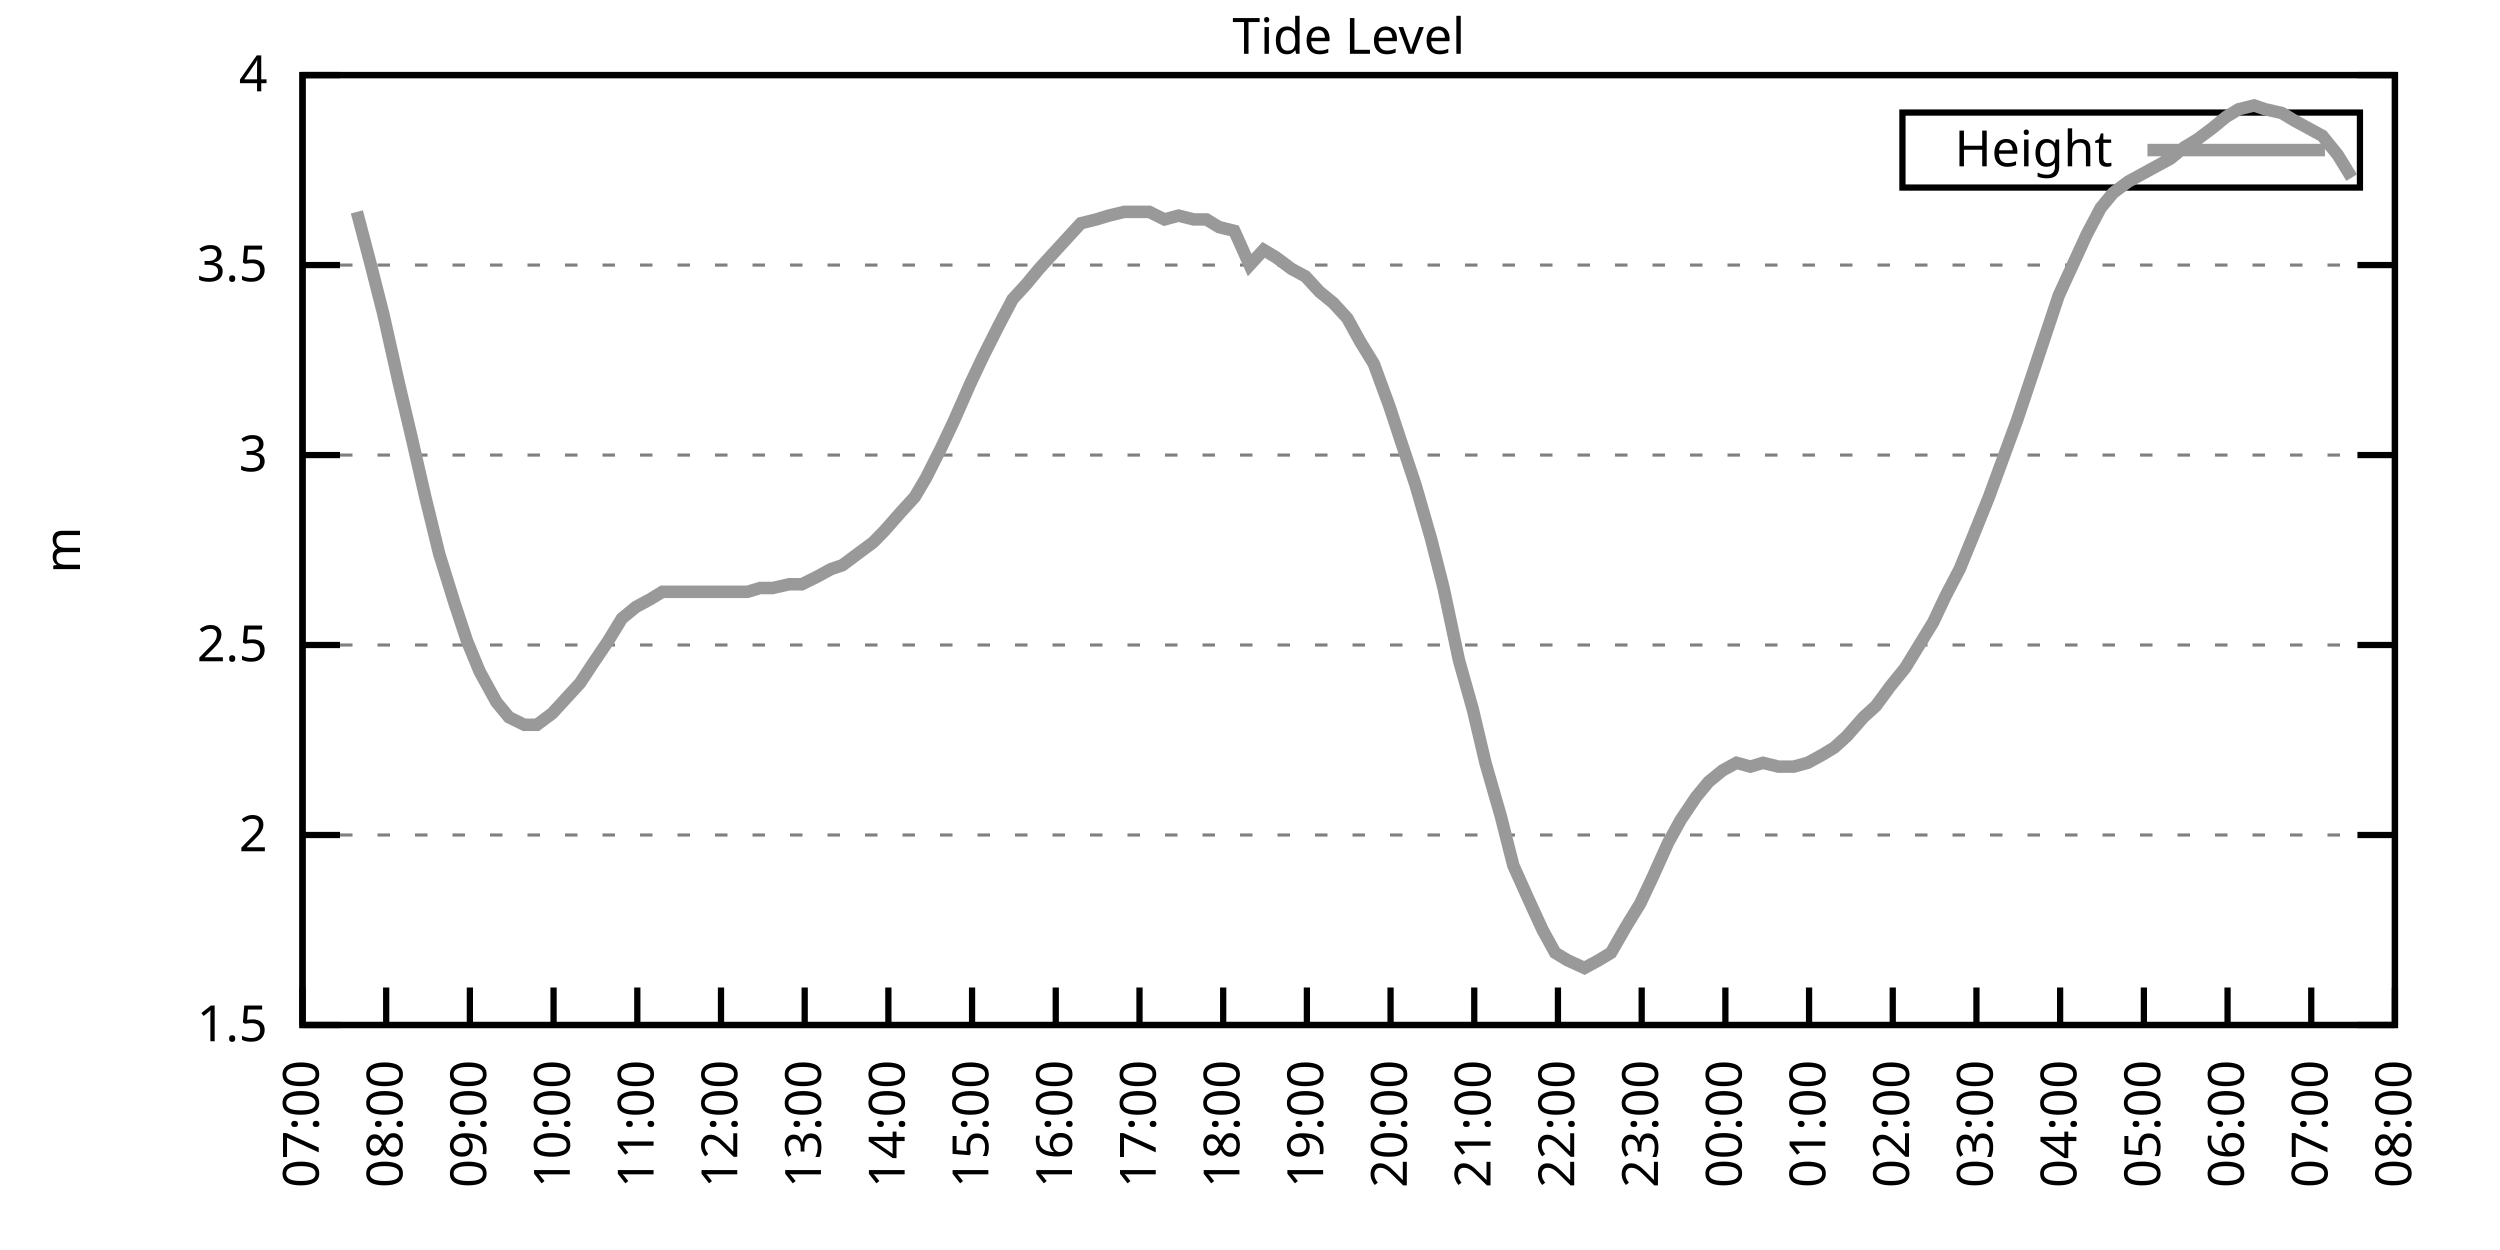
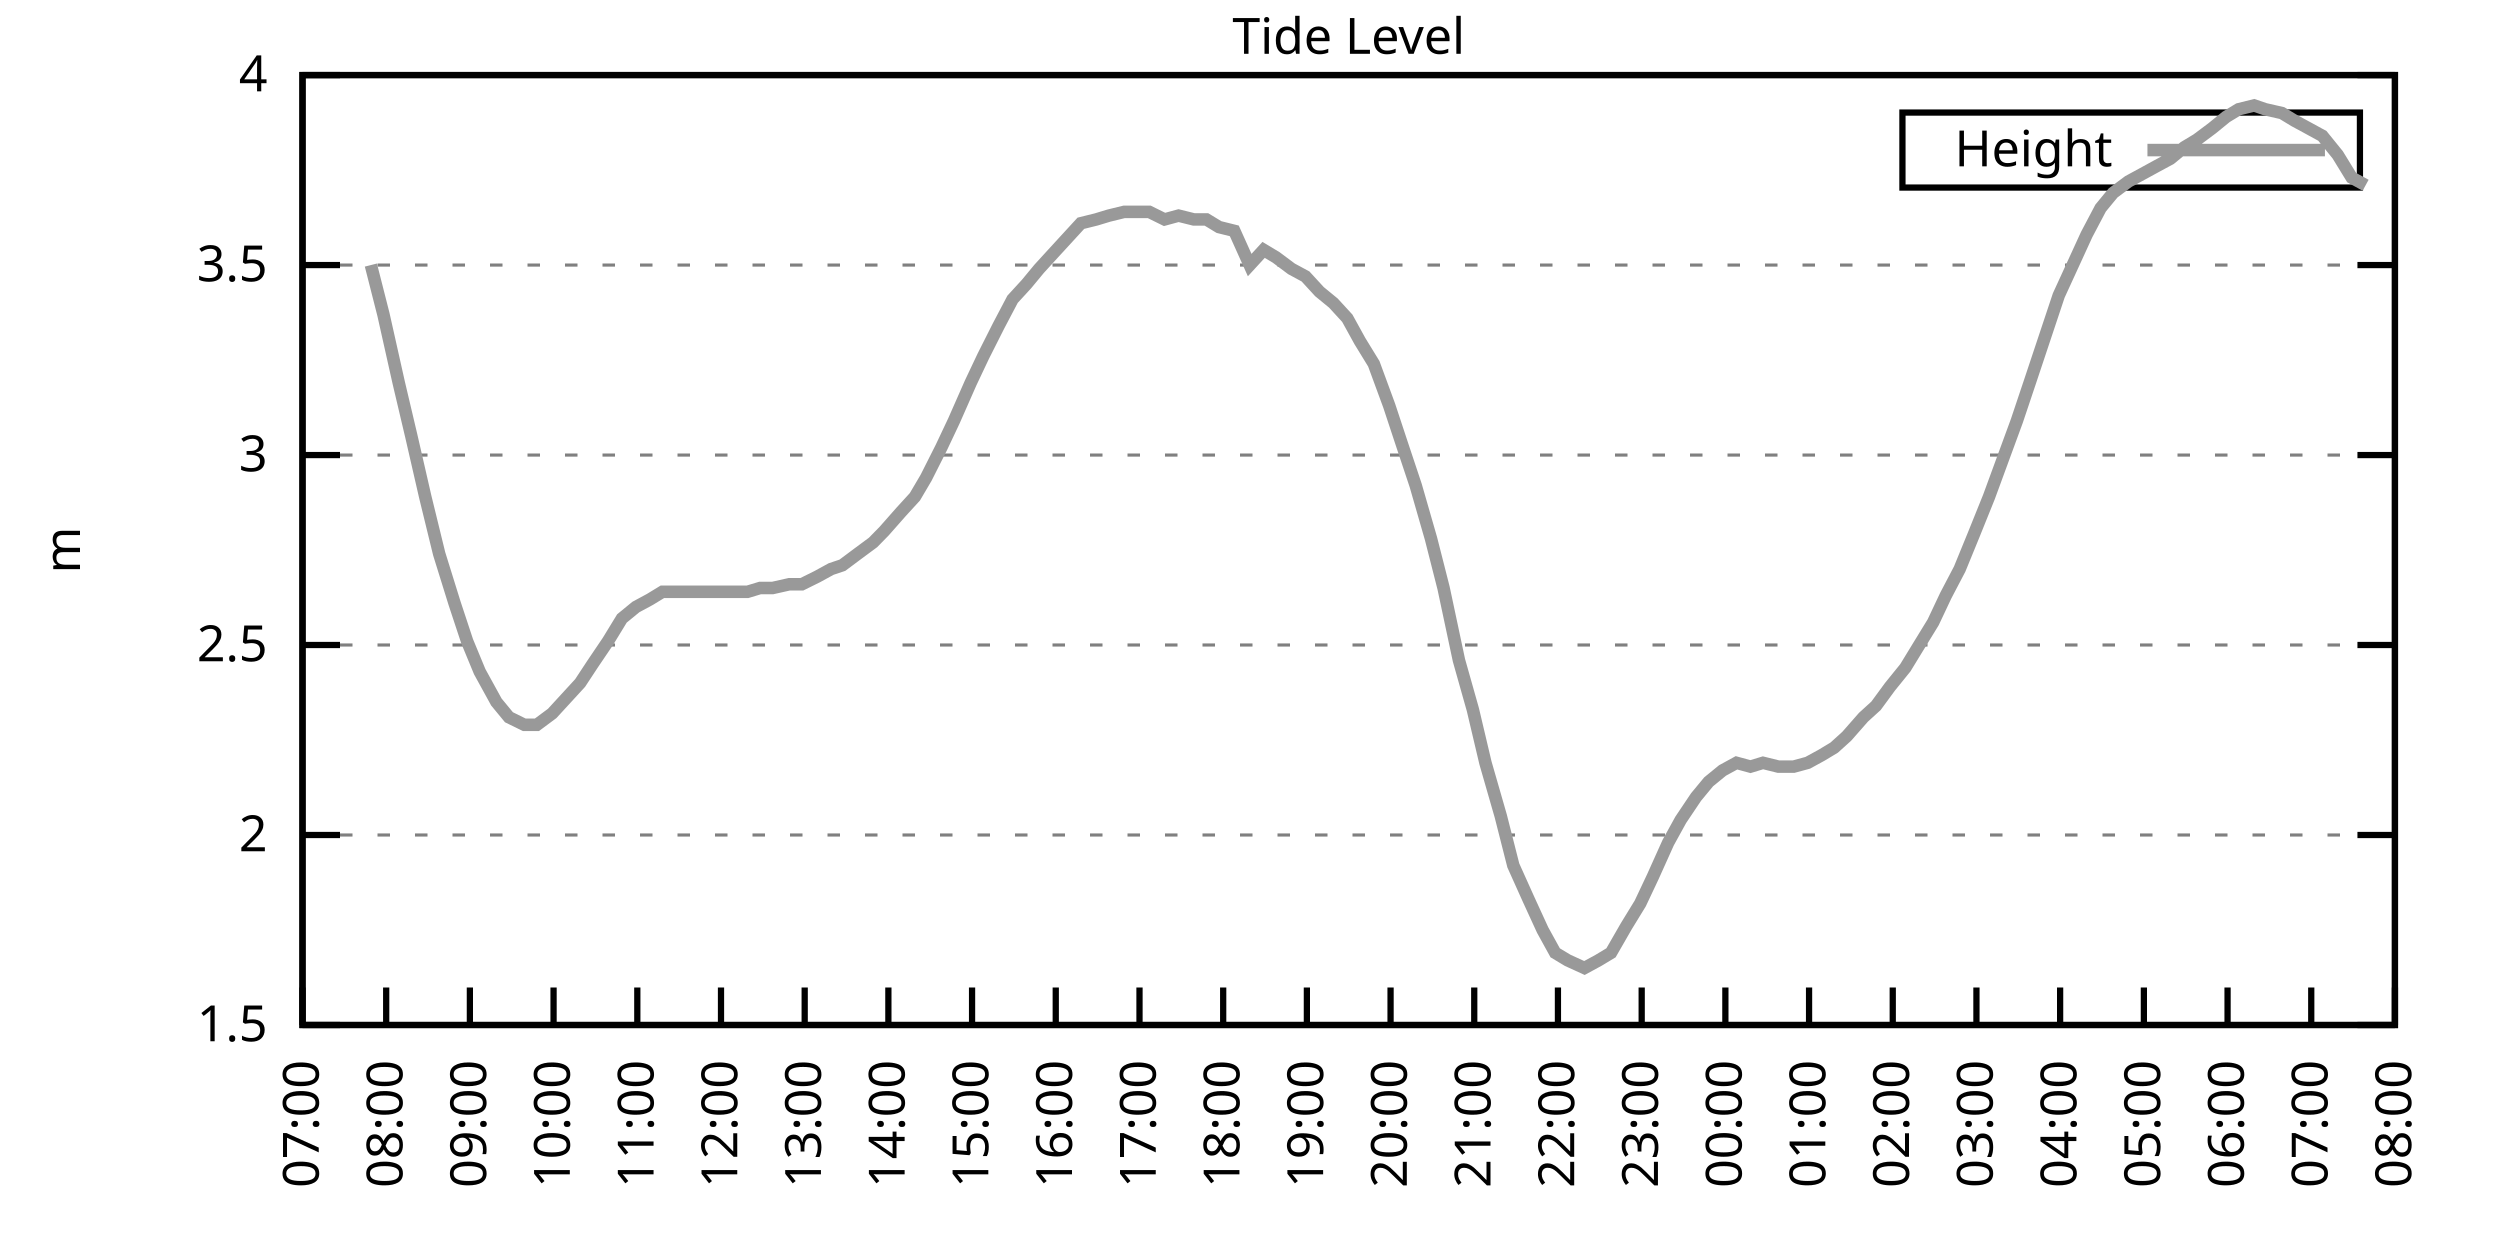
<svg xmlns="http://www.w3.org/2000/svg" xmlns:xlink="http://www.w3.org/1999/xlink" width="400" height="200" viewBox="0 0 400 200">
  <g id="gnuplot_canvas">
    <rect x="0" y="0" width="400" height="200" fill="none" />
    <defs>
      <circle id="gpDot" r="0.5" stroke-width="0.5" stroke="currentColor" />
      <path id="gpPt0" stroke-width="0.333" stroke="currentColor" d="M-1,0 h2 M0,-1 v2" />
      <path id="gpPt1" stroke-width="0.333" stroke="currentColor" d="M-1,-1 L1,1 M1,-1 L-1,1" />
      <path id="gpPt2" stroke-width="0.333" stroke="currentColor" d="M-1,0 L1,0 M0,-1 L0,1 M-1,-1 L1,1 M-1,1 L1,-1" />
      <rect id="gpPt3" stroke-width="0.333" stroke="currentColor" x="-1" y="-1" width="2" height="2" />
      <rect id="gpPt4" stroke-width="0.333" stroke="currentColor" fill="currentColor" x="-1" y="-1" width="2" height="2" />
      <circle id="gpPt5" stroke-width="0.333" stroke="currentColor" cx="0" cy="0" r="1" />
      <use xlink:href="#gpPt5" id="gpPt6" fill="currentColor" stroke="none" />
      <path id="gpPt7" stroke-width="0.333" stroke="currentColor" d="M0,-1.33 L-1.33,0.67 L1.33,0.67 z" />
      <use xlink:href="#gpPt7" id="gpPt8" fill="currentColor" stroke="none" />
      <use xlink:href="#gpPt7" id="gpPt9" stroke="currentColor" transform="rotate(180)" />
      <use xlink:href="#gpPt9" id="gpPt10" fill="currentColor" stroke="none" />
      <use xlink:href="#gpPt3" id="gpPt11" stroke="currentColor" transform="rotate(45)" />
      <use xlink:href="#gpPt11" id="gpPt12" fill="currentColor" stroke="none" />
      <path id="gpPt13" stroke-width="0.333" stroke="currentColor" d="M0,1.330 L1.265,0.411 L0.782,-1.067 L-0.782,-1.076 L-1.265,0.411 z" />
      <use xlink:href="#gpPt13" id="gpPt14" fill="currentColor" stroke="none" />
      <filter id="textbox" filterUnits="objectBoundingBox" x="0" y="0" height="1" width="1">
        <feFlood flood-color="white" flood-opacity="1" result="bgnd" />
        <feComposite in="SourceGraphic" in2="bgnd" operator="atop" />
      </filter>
      <filter id="greybox" filterUnits="objectBoundingBox" x="0" y="0" height="1" width="1">
        <feFlood flood-color="lightgrey" flood-opacity="1" result="grey" />
        <feComposite in="SourceGraphic" in2="grey" operator="atop" />
      </filter>
    </defs>
    <g fill="none" color="white" stroke="currentColor" stroke-width="1.00" stroke-linecap="butt" stroke-linejoin="miter">
</g>
    <g fill="none" color="black" stroke="currentColor" stroke-width="1.00" stroke-linecap="butt" stroke-linejoin="miter">
      <g stroke="none" shape-rendering="crispEdges">
        <polygon fill="rgb(255, 255, 255)" points="48.40,164.00 383.18,164.00 383.18,12.02 48.40,12.02 " />
      </g>
    </g>
    <g fill="none" color="black" stroke="currentColor" stroke-width="1.00" stroke-linecap="butt" stroke-linejoin="miter">
</g>
    <g fill="none" color="black" stroke="black" stroke-width="0.50" stroke-linecap="butt" stroke-linejoin="miter">
</g>
    <g fill="none" color="gray" stroke="currentColor" stroke-width="0.50" stroke-linecap="butt" stroke-linejoin="miter">
      <path stroke="gray" stroke-dasharray="2,4" class="gridline" d="M48.40,164.00 L383.19,164.00  " />
    </g>
    <g fill="none" color="gray" stroke="gray" stroke-width="1.00" stroke-linecap="butt" stroke-linejoin="miter">
</g>
    <g fill="none" color="black" stroke="currentColor" stroke-width="1.00" stroke-linecap="butt" stroke-linejoin="miter">
      <path stroke="black" d="M48.40,164.00 L54.40,164.00 M383.19,164.00 L377.19,164.00  " />
      <g transform="translate(42.80,166.60)" stroke="none" fill="black" font-family="Sans" font-size="8.00" text-anchor="end">
        <text>
          <tspan font-family="Sans"> 1.5</tspan>
        </text>
      </g>
    </g>
    <g fill="none" color="black" stroke="currentColor" stroke-width="1.00" stroke-linecap="butt" stroke-linejoin="miter">
</g>
    <g fill="none" color="black" stroke="black" stroke-width="0.50" stroke-linecap="butt" stroke-linejoin="miter">
</g>
    <g fill="none" color="gray" stroke="currentColor" stroke-width="0.50" stroke-linecap="butt" stroke-linejoin="miter">
      <path stroke="gray" stroke-dasharray="2,4" class="gridline" d="M48.40,133.60 L383.19,133.60  " />
    </g>
    <g fill="none" color="gray" stroke="gray" stroke-width="1.00" stroke-linecap="butt" stroke-linejoin="miter">
</g>
    <g fill="none" color="black" stroke="currentColor" stroke-width="1.00" stroke-linecap="butt" stroke-linejoin="miter">
      <path stroke="black" d="M48.40,133.60 L54.40,133.60 M383.19,133.60 L377.19,133.60  " />
      <g transform="translate(42.80,136.20)" stroke="none" fill="black" font-family="Sans" font-size="8.00" text-anchor="end">
        <text>
          <tspan font-family="Sans"> 2</tspan>
        </text>
      </g>
    </g>
    <g fill="none" color="black" stroke="currentColor" stroke-width="1.00" stroke-linecap="butt" stroke-linejoin="miter">
</g>
    <g fill="none" color="black" stroke="black" stroke-width="0.50" stroke-linecap="butt" stroke-linejoin="miter">
</g>
    <g fill="none" color="gray" stroke="currentColor" stroke-width="0.50" stroke-linecap="butt" stroke-linejoin="miter">
      <path stroke="gray" stroke-dasharray="2,4" class="gridline" d="M48.40,103.20 L383.19,103.20  " />
    </g>
    <g fill="none" color="gray" stroke="gray" stroke-width="1.00" stroke-linecap="butt" stroke-linejoin="miter">
</g>
    <g fill="none" color="black" stroke="currentColor" stroke-width="1.00" stroke-linecap="butt" stroke-linejoin="miter">
      <path stroke="black" d="M48.40,103.20 L54.40,103.20 M383.19,103.20 L377.19,103.20  " />
      <g transform="translate(42.80,105.80)" stroke="none" fill="black" font-family="Sans" font-size="8.00" text-anchor="end">
        <text>
          <tspan font-family="Sans"> 2.5</tspan>
        </text>
      </g>
    </g>
    <g fill="none" color="black" stroke="currentColor" stroke-width="1.00" stroke-linecap="butt" stroke-linejoin="miter">
</g>
    <g fill="none" color="black" stroke="black" stroke-width="0.50" stroke-linecap="butt" stroke-linejoin="miter">
</g>
    <g fill="none" color="gray" stroke="currentColor" stroke-width="0.50" stroke-linecap="butt" stroke-linejoin="miter">
      <path stroke="gray" stroke-dasharray="2,4" class="gridline" d="M48.40,72.81 L383.19,72.81  " />
    </g>
    <g fill="none" color="gray" stroke="gray" stroke-width="1.00" stroke-linecap="butt" stroke-linejoin="miter">
</g>
    <g fill="none" color="black" stroke="currentColor" stroke-width="1.00" stroke-linecap="butt" stroke-linejoin="miter">
      <path stroke="black" d="M48.40,72.81 L54.40,72.81 M383.19,72.81 L377.19,72.81  " />
      <g transform="translate(42.80,75.41)" stroke="none" fill="black" font-family="Sans" font-size="8.00" text-anchor="end">
        <text>
          <tspan font-family="Sans"> 3</tspan>
        </text>
      </g>
    </g>
    <g fill="none" color="black" stroke="currentColor" stroke-width="1.00" stroke-linecap="butt" stroke-linejoin="miter">
</g>
    <g fill="none" color="black" stroke="black" stroke-width="0.50" stroke-linecap="butt" stroke-linejoin="miter">
</g>
    <g fill="none" color="gray" stroke="currentColor" stroke-width="0.50" stroke-linecap="butt" stroke-linejoin="miter">
      <path stroke="gray" stroke-dasharray="2,4" class="gridline" d="M48.40,42.41 L383.19,42.41  " />
    </g>
    <g fill="none" color="gray" stroke="gray" stroke-width="1.00" stroke-linecap="butt" stroke-linejoin="miter">
</g>
    <g fill="none" color="black" stroke="currentColor" stroke-width="1.00" stroke-linecap="butt" stroke-linejoin="miter">
      <path stroke="black" d="M48.40,42.41 L54.40,42.41 M383.19,42.41 L377.19,42.41  " />
      <g transform="translate(42.80,45.01)" stroke="none" fill="black" font-family="Sans" font-size="8.00" text-anchor="end">
        <text>
          <tspan font-family="Sans"> 3.5</tspan>
        </text>
      </g>
    </g>
    <g fill="none" color="black" stroke="currentColor" stroke-width="1.00" stroke-linecap="butt" stroke-linejoin="miter">
</g>
    <g fill="none" color="black" stroke="black" stroke-width="0.50" stroke-linecap="butt" stroke-linejoin="miter">
</g>
    <g fill="none" color="gray" stroke="currentColor" stroke-width="0.50" stroke-linecap="butt" stroke-linejoin="miter">
      <path stroke="gray" stroke-dasharray="2,4" class="gridline" d="M48.40,12.01 L383.19,12.01  " />
    </g>
    <g fill="none" color="gray" stroke="gray" stroke-width="1.00" stroke-linecap="butt" stroke-linejoin="miter">
</g>
    <g fill="none" color="black" stroke="currentColor" stroke-width="1.00" stroke-linecap="butt" stroke-linejoin="miter">
      <path stroke="black" d="M48.40,12.01 L54.40,12.01 M383.19,12.01 L377.19,12.01  " />
      <g transform="translate(42.80,14.61)" stroke="none" fill="black" font-family="Sans" font-size="8.00" text-anchor="end">
        <text>
          <tspan font-family="Sans"> 4</tspan>
        </text>
      </g>
    </g>
    <g fill="none" color="black" stroke="currentColor" stroke-width="1.00" stroke-linecap="butt" stroke-linejoin="miter">
      <path stroke="black" d="M48.40,164.00 L48.40,158.00  " />
      <g transform="translate(51.00,169.60) rotate(270.00)" stroke="none" fill="black" font-family="Sans" font-size="8.00" text-anchor="end">
        <text>
          <tspan font-family="Sans">07:00</tspan>
        </text>
      </g>
    </g>
    <g fill="none" color="black" stroke="currentColor" stroke-width="1.00" stroke-linecap="butt" stroke-linejoin="miter">
      <path stroke="black" d="M61.79,164.00 L61.79,158.00  " />
      <g transform="translate(64.39,169.60) rotate(270.00)" stroke="none" fill="black" font-family="Sans" font-size="8.00" text-anchor="end">
        <text>
          <tspan font-family="Sans">08:00</tspan>
        </text>
      </g>
    </g>
    <g fill="none" color="black" stroke="currentColor" stroke-width="1.00" stroke-linecap="butt" stroke-linejoin="miter">
      <path stroke="black" d="M75.18,164.00 L75.18,158.00  " />
      <g transform="translate(77.78,169.60) rotate(270.00)" stroke="none" fill="black" font-family="Sans" font-size="8.00" text-anchor="end">
        <text>
          <tspan font-family="Sans">09:00</tspan>
        </text>
      </g>
    </g>
    <g fill="none" color="black" stroke="currentColor" stroke-width="1.00" stroke-linecap="butt" stroke-linejoin="miter">
      <path stroke="black" d="M88.57,164.00 L88.57,158.00  " />
      <g transform="translate(91.17,169.60) rotate(270.00)" stroke="none" fill="black" font-family="Sans" font-size="8.00" text-anchor="end">
        <text>
          <tspan font-family="Sans">10:00</tspan>
        </text>
      </g>
    </g>
    <g fill="none" color="black" stroke="currentColor" stroke-width="1.00" stroke-linecap="butt" stroke-linejoin="miter">
      <path stroke="black" d="M101.97,164.00 L101.97,158.00  " />
      <g transform="translate(104.57,169.60) rotate(270.00)" stroke="none" fill="black" font-family="Sans" font-size="8.00" text-anchor="end">
        <text>
          <tspan font-family="Sans">11:00</tspan>
        </text>
      </g>
    </g>
    <g fill="none" color="black" stroke="currentColor" stroke-width="1.00" stroke-linecap="butt" stroke-linejoin="miter">
      <path stroke="black" d="M115.36,164.00 L115.36,158.00  " />
      <g transform="translate(117.96,169.60) rotate(270.00)" stroke="none" fill="black" font-family="Sans" font-size="8.00" text-anchor="end">
        <text>
          <tspan font-family="Sans">12:00</tspan>
        </text>
      </g>
    </g>
    <g fill="none" color="black" stroke="currentColor" stroke-width="1.00" stroke-linecap="butt" stroke-linejoin="miter">
      <path stroke="black" d="M128.75,164.00 L128.75,158.00  " />
      <g transform="translate(131.35,169.60) rotate(270.00)" stroke="none" fill="black" font-family="Sans" font-size="8.00" text-anchor="end">
        <text>
          <tspan font-family="Sans">13:00</tspan>
        </text>
      </g>
    </g>
    <g fill="none" color="black" stroke="currentColor" stroke-width="1.00" stroke-linecap="butt" stroke-linejoin="miter">
      <path stroke="black" d="M142.14,164.00 L142.14,158.00  " />
      <g transform="translate(144.74,169.60) rotate(270.00)" stroke="none" fill="black" font-family="Sans" font-size="8.00" text-anchor="end">
        <text>
          <tspan font-family="Sans">14:00</tspan>
        </text>
      </g>
    </g>
    <g fill="none" color="black" stroke="currentColor" stroke-width="1.00" stroke-linecap="butt" stroke-linejoin="miter">
      <path stroke="black" d="M155.53,164.00 L155.53,158.00  " />
      <g transform="translate(158.13,169.60) rotate(270.00)" stroke="none" fill="black" font-family="Sans" font-size="8.00" text-anchor="end">
        <text>
          <tspan font-family="Sans">15:00</tspan>
        </text>
      </g>
    </g>
    <g fill="none" color="black" stroke="currentColor" stroke-width="1.00" stroke-linecap="butt" stroke-linejoin="miter">
      <path stroke="black" d="M168.92,164.00 L168.92,158.00  " />
      <g transform="translate(171.52,169.60) rotate(270.00)" stroke="none" fill="black" font-family="Sans" font-size="8.00" text-anchor="end">
        <text>
          <tspan font-family="Sans">16:00</tspan>
        </text>
      </g>
    </g>
    <g fill="none" color="black" stroke="currentColor" stroke-width="1.00" stroke-linecap="butt" stroke-linejoin="miter">
      <path stroke="black" d="M182.32,164.00 L182.32,158.00  " />
      <g transform="translate(184.92,169.60) rotate(270.00)" stroke="none" fill="black" font-family="Sans" font-size="8.00" text-anchor="end">
        <text>
          <tspan font-family="Sans">17:00</tspan>
        </text>
      </g>
    </g>
    <g fill="none" color="black" stroke="currentColor" stroke-width="1.00" stroke-linecap="butt" stroke-linejoin="miter">
      <path stroke="black" d="M195.71,164.00 L195.71,158.00  " />
      <g transform="translate(198.31,169.60) rotate(270.00)" stroke="none" fill="black" font-family="Sans" font-size="8.00" text-anchor="end">
        <text>
          <tspan font-family="Sans">18:00</tspan>
        </text>
      </g>
    </g>
    <g fill="none" color="black" stroke="currentColor" stroke-width="1.00" stroke-linecap="butt" stroke-linejoin="miter">
      <path stroke="black" d="M209.10,164.00 L209.10,158.00  " />
      <g transform="translate(211.70,169.60) rotate(270.00)" stroke="none" fill="black" font-family="Sans" font-size="8.00" text-anchor="end">
        <text>
          <tspan font-family="Sans">19:00</tspan>
        </text>
      </g>
    </g>
    <g fill="none" color="black" stroke="currentColor" stroke-width="1.00" stroke-linecap="butt" stroke-linejoin="miter">
      <path stroke="black" d="M222.49,164.00 L222.49,158.00  " />
      <g transform="translate(225.09,169.60) rotate(270.00)" stroke="none" fill="black" font-family="Sans" font-size="8.00" text-anchor="end">
        <text>
          <tspan font-family="Sans">20:00</tspan>
        </text>
      </g>
    </g>
    <g fill="none" color="black" stroke="currentColor" stroke-width="1.00" stroke-linecap="butt" stroke-linejoin="miter">
      <path stroke="black" d="M235.88,164.00 L235.88,158.00  " />
      <g transform="translate(238.48,169.60) rotate(270.00)" stroke="none" fill="black" font-family="Sans" font-size="8.00" text-anchor="end">
        <text>
          <tspan font-family="Sans">21:00</tspan>
        </text>
      </g>
    </g>
    <g fill="none" color="black" stroke="currentColor" stroke-width="1.00" stroke-linecap="butt" stroke-linejoin="miter">
      <path stroke="black" d="M249.27,164.00 L249.27,158.00  " />
      <g transform="translate(251.87,169.60) rotate(270.00)" stroke="none" fill="black" font-family="Sans" font-size="8.00" text-anchor="end">
        <text>
          <tspan font-family="Sans">22:00</tspan>
        </text>
      </g>
    </g>
    <g fill="none" color="black" stroke="currentColor" stroke-width="1.00" stroke-linecap="butt" stroke-linejoin="miter">
      <path stroke="black" d="M262.67,164.00 L262.67,158.00  " />
      <g transform="translate(265.27,169.60) rotate(270.00)" stroke="none" fill="black" font-family="Sans" font-size="8.00" text-anchor="end">
        <text>
          <tspan font-family="Sans">23:00</tspan>
        </text>
      </g>
    </g>
    <g fill="none" color="black" stroke="currentColor" stroke-width="1.00" stroke-linecap="butt" stroke-linejoin="miter">
      <path stroke="black" d="M276.06,164.00 L276.06,158.00  " />
      <g transform="translate(278.66,169.60) rotate(270.00)" stroke="none" fill="black" font-family="Sans" font-size="8.00" text-anchor="end">
        <text>
          <tspan font-family="Sans">00:00</tspan>
        </text>
      </g>
    </g>
    <g fill="none" color="black" stroke="currentColor" stroke-width="1.00" stroke-linecap="butt" stroke-linejoin="miter">
      <path stroke="black" d="M289.45,164.00 L289.45,158.00  " />
      <g transform="translate(292.05,169.60) rotate(270.00)" stroke="none" fill="black" font-family="Sans" font-size="8.00" text-anchor="end">
        <text>
          <tspan font-family="Sans">01:00</tspan>
        </text>
      </g>
    </g>
    <g fill="none" color="black" stroke="currentColor" stroke-width="1.00" stroke-linecap="butt" stroke-linejoin="miter">
      <path stroke="black" d="M302.84,164.00 L302.84,158.00  " />
      <g transform="translate(305.44,169.60) rotate(270.00)" stroke="none" fill="black" font-family="Sans" font-size="8.00" text-anchor="end">
        <text>
          <tspan font-family="Sans">02:00</tspan>
        </text>
      </g>
    </g>
    <g fill="none" color="black" stroke="currentColor" stroke-width="1.00" stroke-linecap="butt" stroke-linejoin="miter">
      <path stroke="black" d="M316.23,164.00 L316.23,158.00  " />
      <g transform="translate(318.83,169.60) rotate(270.00)" stroke="none" fill="black" font-family="Sans" font-size="8.00" text-anchor="end">
        <text>
          <tspan font-family="Sans">03:00</tspan>
        </text>
      </g>
    </g>
    <g fill="none" color="black" stroke="currentColor" stroke-width="1.00" stroke-linecap="butt" stroke-linejoin="miter">
      <path stroke="black" d="M329.62,164.00 L329.62,158.00  " />
      <g transform="translate(332.22,169.60) rotate(270.00)" stroke="none" fill="black" font-family="Sans" font-size="8.00" text-anchor="end">
        <text>
          <tspan font-family="Sans">04:00</tspan>
        </text>
      </g>
    </g>
    <g fill="none" color="black" stroke="currentColor" stroke-width="1.00" stroke-linecap="butt" stroke-linejoin="miter">
      <path stroke="black" d="M343.02,164.00 L343.02,158.00  " />
      <g transform="translate(345.62,169.60) rotate(270.00)" stroke="none" fill="black" font-family="Sans" font-size="8.00" text-anchor="end">
        <text>
          <tspan font-family="Sans">05:00</tspan>
        </text>
      </g>
    </g>
    <g fill="none" color="black" stroke="currentColor" stroke-width="1.00" stroke-linecap="butt" stroke-linejoin="miter">
      <path stroke="black" d="M356.41,164.00 L356.41,158.00  " />
      <g transform="translate(359.01,169.60) rotate(270.00)" stroke="none" fill="black" font-family="Sans" font-size="8.00" text-anchor="end">
        <text>
          <tspan font-family="Sans">06:00</tspan>
        </text>
      </g>
    </g>
    <g fill="none" color="black" stroke="currentColor" stroke-width="1.00" stroke-linecap="butt" stroke-linejoin="miter">
      <path stroke="black" d="M369.80,164.00 L369.80,158.00  " />
      <g transform="translate(372.40,169.60) rotate(270.00)" stroke="none" fill="black" font-family="Sans" font-size="8.00" text-anchor="end">
        <text>
          <tspan font-family="Sans">07:00</tspan>
        </text>
      </g>
    </g>
    <g fill="none" color="black" stroke="currentColor" stroke-width="1.00" stroke-linecap="butt" stroke-linejoin="miter">
      <path stroke="black" d="M383.19,164.00 L383.19,158.00  " />
      <g transform="translate(385.79,169.60) rotate(270.00)" stroke="none" fill="black" font-family="Sans" font-size="8.00" text-anchor="end">
        <text>
          <tspan font-family="Sans">08:00</tspan>
        </text>
      </g>
    </g>
    <g fill="none" color="black" stroke="currentColor" stroke-width="1.00" stroke-linecap="butt" stroke-linejoin="miter">
</g>
    <g fill="none" color="black" stroke="currentColor" stroke-width="1.00" stroke-linecap="butt" stroke-linejoin="miter">
      <path stroke="black" d="M48.40,12.01 L48.40,164.00 L383.19,164.00 L383.19,12.01 L48.40,12.01 Z  " />
    </g>
    <g fill="none" color="black" stroke="currentColor" stroke-width="1.00" stroke-linecap="butt" stroke-linejoin="miter">
</g>
    <g fill="none" color="black" stroke="currentColor" stroke-width="1.00" stroke-linecap="butt" stroke-linejoin="miter">
      <path stroke="black" d="M304.39,30.01 L304.39,18.01 L377.59,18.01 L377.59,30.01 L304.39,30.01 Z  " />
    </g>
    <g id="Tide_level_plot_1">
      <g fill="none" color="white" stroke="black" stroke-width="2.00" stroke-linecap="butt" stroke-linejoin="miter">
</g>
      <g fill="none" color="black" stroke="currentColor" stroke-width="2.00" stroke-linecap="butt" stroke-linejoin="miter">
        <g transform="translate(337.99,26.61)" stroke="none" fill="black" font-family="Sans" font-size="8.00" text-anchor="end">
          <text>
            <tspan font-family="Sans">Height</tspan>
          </text>
        </g>
      </g>
      <g fill="none" color="black" stroke="currentColor" stroke-width="2.00" stroke-linecap="butt" stroke-linejoin="miter">
-         <path stroke="rgb(153, 153, 153)" d="M343.59,24.01 L371.99,24.01 M57.10,33.90 L59.34,42.41 L61.35,50.31 L63.80,61.25 L65.81,69.77 L68.04,79.49   L70.27,88.61 L72.73,96.52 L74.74,102.60 L76.75,107.46 L79.42,112.32 L81.43,114.76 L83.89,115.97 L85.90,115.97   L88.35,114.15 L90.58,111.72 L92.82,109.28 L94.82,106.24 L97.28,102.60 L99.51,98.95 L101.74,97.12 L103.98,95.91   L105.98,94.69 L108.44,94.69 L110.67,94.69 L112.90,94.69 L115.13,94.69 L117.14,94.69 L119.60,94.69 L121.61,94.08   L123.62,94.08 L126.29,93.48 L128.30,93.48 L130.76,92.26 L132.99,91.04 L134.78,90.44 L137.23,88.61 L139.69,86.79   L141.47,84.97 L144.15,81.93 L146.38,79.49 L148.17,76.45 L150.62,71.59 L152.63,67.33 L155.31,61.25 L157.32,57.00   L159.77,52.14 L162.01,47.88 L164.24,45.45 L166.25,43.02 L168.48,40.58 L170.71,38.15 L172.94,35.72 L175.40,35.11   L177.41,34.50 L179.86,33.90 L182.09,33.90 L183.88,33.90 L186.33,35.11 L188.57,34.50 L191.02,35.11 L193.03,35.11   L195.04,36.33 L197.49,36.94 L199.95,42.41 L202.18,39.98 L204.19,41.19 L206.64,43.02 L208.88,44.23 L211.11,46.66   L213.34,48.49 L215.57,50.92 L217.58,54.57 L219.81,58.21 L222.27,64.90 L224.28,70.98 L226.51,77.67 L228.96,86.18   L230.97,94.08 L233.43,105.64 L235.66,113.54 L237.67,122.05 L240.12,130.56 L242.13,138.47 L244.59,143.94 L246.82,148.80   L248.83,152.45 L250.84,153.66 L253.51,154.88 L255.75,153.66 L257.76,152.45 L260.21,148.19 L262.44,144.55 L264.45,140.29   L266.91,134.82 L268.92,131.17 L271.37,127.52 L273.38,125.09 L275.61,123.27 L277.84,122.05 L280.07,122.66 L282.08,122.05   L284.54,122.66 L286.99,122.66 L289.23,122.05 L291.46,120.83 L293.47,119.62 L295.48,117.80 L298.15,114.76 L300.16,112.93   L302.39,109.89 L304.85,106.85 L307.08,103.20 L309.31,99.56 L311.32,95.30 L313.55,91.04 L315.79,85.57 L318.24,79.49   L320.47,73.41 L322.70,67.33 L324.94,60.65 L327.17,53.96 L329.40,47.27 L331.63,42.41 L333.86,37.54 L336.10,33.29   L338.10,30.86 L340.56,29.03 L342.79,27.82 L345.02,26.60 L347.26,25.39 L349.49,23.56 L351.50,22.35 L353.95,20.52   L356.18,18.70 L358.19,17.48 L360.65,16.87 L362.43,17.48 L365.11,18.09 L367.12,19.31 L369.35,20.52 L371.58,21.74   L374.04,24.78 L376.27,28.42  " />
+         <path stroke="rgb(153, 153, 153)" d="M343.59,24.01 L371.99,24.01 M59.34,42.41 L61.35,50.31 L63.80,61.25 L65.81,69.77 L68.04,79.49 L70.27,88.61   L72.73,96.52 L74.74,102.60 L76.75,107.46 L79.42,112.32 L81.43,114.76 L83.89,115.97 L85.90,115.97 L88.35,114.15   L90.58,111.72 L92.82,109.28 L94.82,106.24 L97.28,102.60 L99.51,98.95 L101.74,97.12 L103.98,95.91 L105.98,94.69   L108.44,94.69 L110.67,94.69 L112.90,94.69 L115.13,94.69 L117.14,94.69 L119.60,94.69 L121.61,94.08 L123.62,94.08   L126.29,93.48 L128.30,93.48 L130.76,92.26 L132.99,91.04 L134.78,90.44 L137.23,88.61 L139.69,86.79 L141.47,84.97   L144.15,81.93 L146.38,79.49 L148.17,76.45 L150.62,71.59 L152.63,67.33 L155.31,61.25 L157.32,57.00 L159.77,52.14   L162.01,47.88 L164.24,45.45 L166.25,43.02 L168.48,40.58 L170.71,38.15 L172.94,35.72 L175.40,35.11 L177.41,34.50   L179.86,33.90 L182.09,33.90 L183.88,33.90 L186.33,35.11 L188.57,34.50 L191.02,35.11 L193.03,35.11 L195.04,36.33   L197.49,36.94 L199.95,42.41 L202.18,39.98 L204.19,41.19 L206.64,43.02 L208.88,44.23 L211.11,46.66 L213.34,48.49   L215.57,50.92 L217.58,54.57 L219.81,58.21 L222.27,64.90 L224.28,70.98 L226.51,77.67 L228.96,86.18 L230.97,94.08   L233.43,105.64 L235.66,113.54 L237.67,122.05 L240.12,130.56 L242.13,138.47 L244.59,143.94 L246.82,148.80 L248.83,152.45   L250.84,153.66 L253.51,154.88 L255.75,153.66 L257.76,152.45 L260.21,148.19 L262.44,144.55 L264.45,140.29 L266.91,134.82   L268.92,131.17 L271.37,127.52 L273.38,125.09 L275.61,123.27 L277.84,122.05 L280.07,122.66 L282.08,122.05 L284.54,122.66   L286.99,122.66 L289.23,122.05 L291.46,120.83 L293.47,119.62 L295.48,117.80 L298.15,114.76 L300.16,112.93 L302.39,109.89   L304.85,106.85 L307.08,103.20 L309.31,99.56 L311.32,95.30 L313.55,91.04 L315.79,85.57 L318.24,79.49 L320.47,73.41   L322.70,67.33 L324.94,60.65 L327.17,53.96 L329.40,47.27 L331.63,42.41 L333.86,37.54 L336.10,33.29 L338.10,30.86   L340.56,29.03 L342.79,27.82 L345.02,26.60 L347.26,25.39 L349.49,23.56 L351.50,22.35 L353.95,20.52 L356.18,18.70   L358.19,17.48 L360.65,16.87 L362.43,17.48 L365.11,18.09 L367.12,19.31 L369.35,20.52 L371.58,21.74 L374.04,24.78   L376.27,28.42 L378.50,29.64  " />
      </g>
    </g>
    <g fill="none" color="black" stroke="currentColor" stroke-width="2.00" stroke-linecap="butt" stroke-linejoin="miter">
</g>
    <g fill="none" color="black" stroke="black" stroke-width="1.00" stroke-linecap="butt" stroke-linejoin="miter">
</g>
    <g fill="none" color="black" stroke="currentColor" stroke-width="1.00" stroke-linecap="butt" stroke-linejoin="miter">
      <path stroke="black" d="M48.40,12.01 L48.40,164.00 L383.19,164.00 L383.19,12.01 L48.40,12.01 Z  " />
      <g transform="translate(12.80,88.01) rotate(270.00)" stroke="none" fill="black" font-family="Sans" font-size="8.00" text-anchor="middle">
        <text>
          <tspan font-family="Sans">m</tspan>
        </text>
      </g>
    </g>
    <g fill="none" color="black" stroke="currentColor" stroke-width="1.00" stroke-linecap="butt" stroke-linejoin="miter">
</g>
    <g fill="none" color="black" stroke="currentColor" stroke-width="1.00" stroke-linecap="butt" stroke-linejoin="miter">
      <g transform="translate(215.79,8.61)" stroke="none" fill="black" font-family="Sans" font-size="8.00" text-anchor="middle">
        <text>
          <tspan font-family="Sans">Tide Level</tspan>
        </text>
      </g>
    </g>
    <g fill="none" color="black" stroke="currentColor" stroke-width="1.00" stroke-linecap="butt" stroke-linejoin="miter">
</g>
  </g>
</svg>
